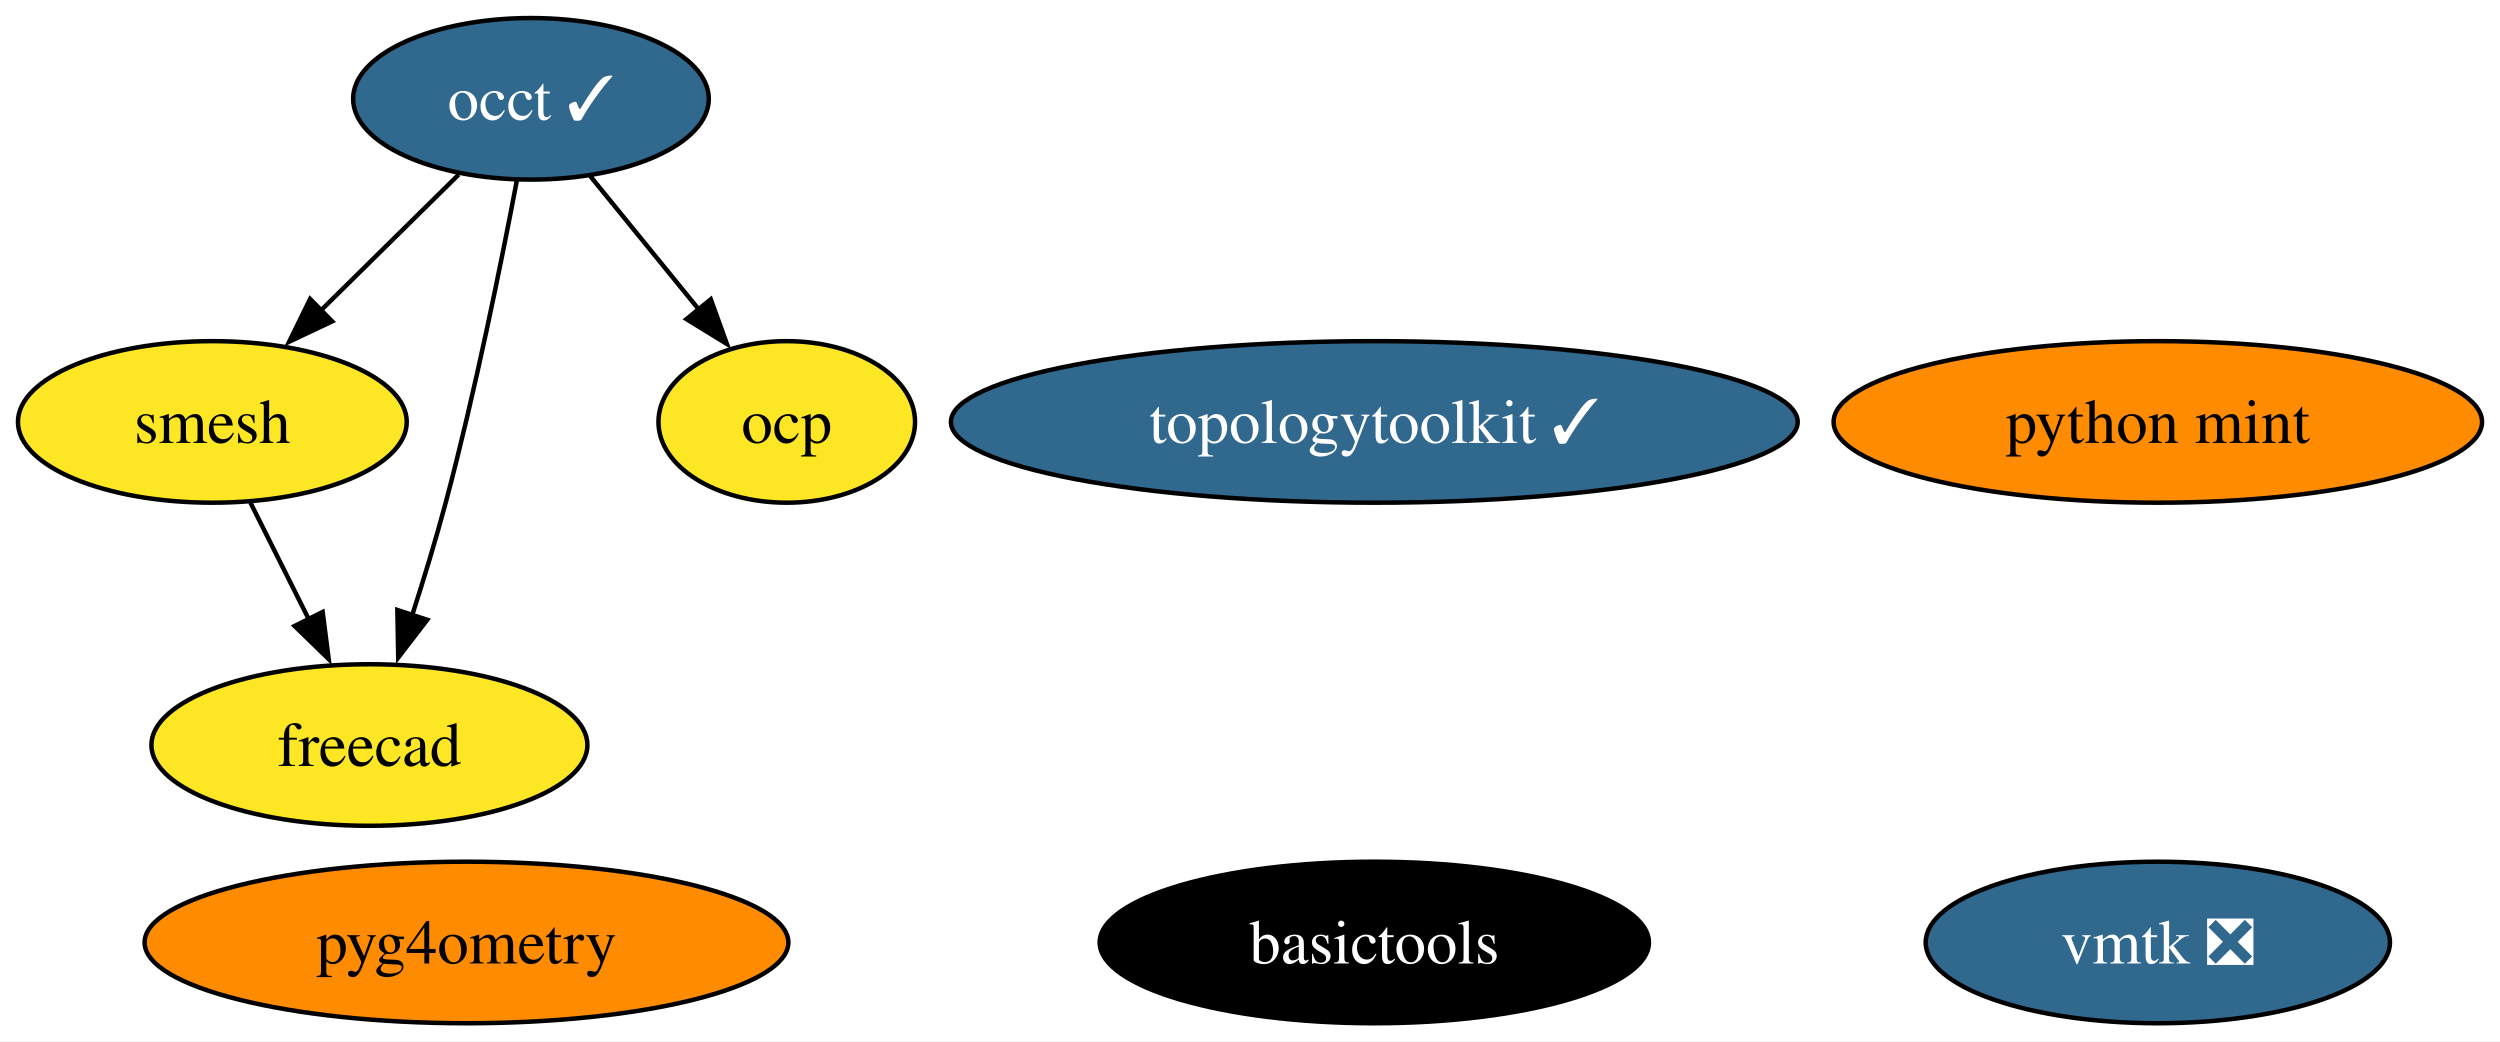
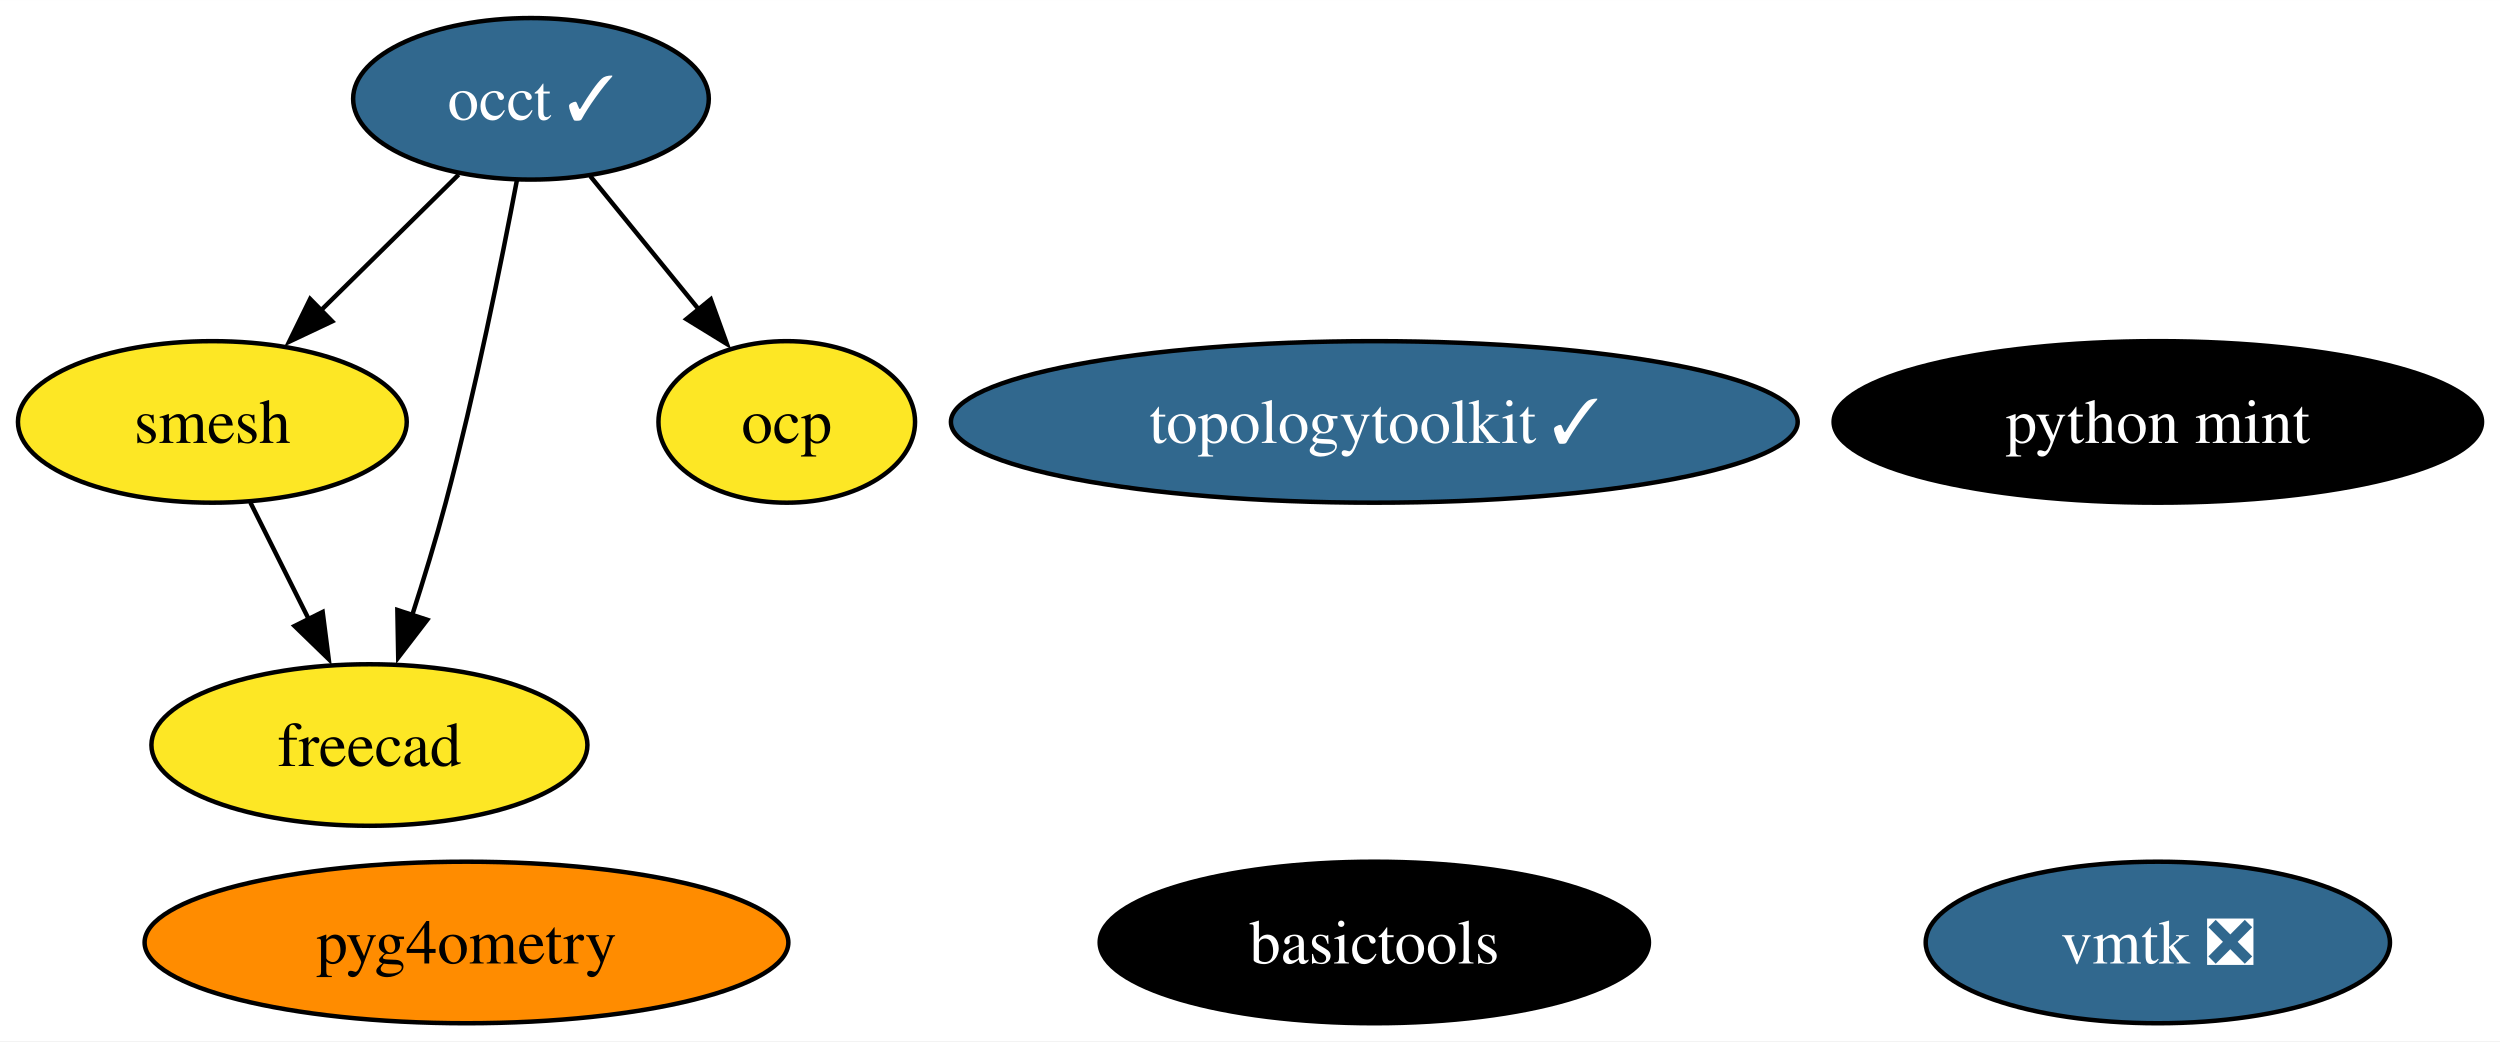
<svg xmlns="http://www.w3.org/2000/svg" xmlns:xlink="http://www.w3.org/1999/xlink" width="557pt" height="232pt" viewBox="0.00 0.00 557.10 232.00">
  <g id="graph0" class="graph" transform="scale(1 1) rotate(0) translate(4 228)">
    <polygon fill="white" stroke="none" points="-4,4 -4,-228 553.1,-228 553.1,4 -4,4" />
    <g id="node1" class="node">
      <g id="a_node1">
        <a xlink:href="https://github.com/conda-forge/occt-feedstock/pull/115" xlink:title="occt ✓">
          <ellipse fill="#31688e" stroke="black" cx="114.32" cy="-206" rx="39.63" ry="18" />
          <text text-anchor="middle" x="114.32" y="-201.32" font-family="Times,serif" font-size="14.00" fill="white">occt ✓</text>
        </a>
      </g>
    </g>
    <g id="node2" class="node">
      <g id="a_node2">
        <a xlink:href="https://github.com/conda-forge/smesh-feedstock" xlink:title="smesh">
          <ellipse fill="#fde725" stroke="black" cx="43.32" cy="-134" rx="43.32" ry="18" />
          <text text-anchor="middle" x="43.32" y="-129.32" font-family="Times,serif" font-size="14.00">smesh</text>
        </a>
      </g>
    </g>
    <g id="edge3" class="edge">
      <path fill="none" stroke="black" d="M98.21,-189.12C89.13,-180.17 77.61,-168.81 67.47,-158.81" />
      <polygon fill="black" stroke="black" points="70.02,-156.41 60.44,-151.88 65.11,-161.4 70.02,-156.41" />
    </g>
    <g id="node3" class="node">
      <g id="a_node3">
        <a xlink:href="https://github.com/conda-forge/freecad-feedstock" xlink:title="freecad">
          <ellipse fill="#fde725" stroke="black" cx="78.32" cy="-62" rx="48.58" ry="18" />
          <text text-anchor="middle" x="78.32" y="-57.33" font-family="Times,serif" font-size="14.00">freecad</text>
        </a>
      </g>
    </g>
    <g id="edge1" class="edge">
      <path fill="none" stroke="black" d="M111.18,-187.82C107.76,-169.8 101.91,-140.73 95.32,-116 93.12,-107.75 90.41,-98.88 87.81,-90.8" />
      <polygon fill="black" stroke="black" points="91.2,-89.9 84.74,-81.49 84.55,-92.09 91.2,-89.9" />
    </g>
    <g id="node8" class="node">
      <g id="a_node8">
        <a xlink:href="https://github.com/conda-forge/ocp-feedstock" xlink:title="ocp">
          <ellipse fill="#fde725" stroke="black" cx="171.32" cy="-134" rx="28.59" ry="18" />
          <text text-anchor="middle" x="171.32" y="-129.32" font-family="Times,serif" font-size="14.00">ocp</text>
        </a>
      </g>
    </g>
    <g id="edge2" class="edge">
      <path fill="none" stroke="black" d="M127.54,-188.76C134.71,-179.95 143.73,-168.88 151.71,-159.08" />
      <polygon fill="black" stroke="black" points="154.39,-161.33 157.99,-151.36 148.96,-156.91 154.39,-161.33" />
    </g>
    <g id="edge4" class="edge">
      <path fill="none" stroke="black" d="M51.79,-116.05C55.7,-108.23 60.44,-98.75 64.83,-89.98" />
      <polygon fill="black" stroke="black" points="67.9,-91.65 69.25,-81.14 61.64,-88.52 67.9,-91.65" />
    </g>
    <g id="node4" class="node">
      <g id="a_node4">
        <a xlink:href="https://github.com/conda-forge/topologytoolkit-feedstock/pull/55" xlink:title="topologytoolkit ✓">
          <ellipse fill="#31688e" stroke="black" cx="302.25" cy="-134" rx="94.35" ry="18" />
          <text text-anchor="middle" x="302.25" y="-129.32" font-family="Times,serif" font-size="14.00" fill="white">topologytoolkit ✓</text>
        </a>
      </g>
    </g>
    <g id="node5" class="node">
      <g id="a_node5">
        <a xlink:href="https://github.com/conda-forge/basictools-feedstock" xlink:title="basictools">
          <ellipse fill="#000000" stroke="black" cx="302.25" cy="-18" rx="61.2" ry="18" />
          <text text-anchor="middle" x="302.25" y="-13.32" font-family="Times,serif" font-size="14.00" fill="white">basictools</text>
        </a>
      </g>
    </g>
    <g id="node6" class="node">
      <g id="a_node6">
        <a xlink:href="https://github.com/conda-forge/python-mint-feedstock" xlink:title="python mint">
-           <ellipse fill="#ff8c00" stroke="black" cx="476.85" cy="-134" rx="72.25" ry="18" />
-           <text text-anchor="middle" x="476.85" y="-129.32" font-family="Times,serif" font-size="14.00">python mint</text>
+           <ellipse fill="#000000" stroke="black" cx="476.85" cy="-134" rx="72.25" ry="18" />
+           <text text-anchor="middle" x="476.85" y="-129.32" font-family="Times,serif" font-size="14.00" fill="white">python mint</text>
        </a>
      </g>
    </g>
    <g id="node7" class="node">
      <g id="a_node7">
        <a xlink:href="https://github.com/conda-forge/vmtk-feedstock/pull/28" xlink:title="vmtk ❎">
          <ellipse fill="#31688e" stroke="black" cx="476.85" cy="-18" rx="51.73" ry="18" />
          <text text-anchor="middle" x="476.85" y="-13.32" font-family="Times,serif" font-size="14.00" fill="white">vmtk ❎</text>
        </a>
      </g>
    </g>
    <g id="node9" class="node">
      <g id="a_node9">
        <a xlink:href="https://github.com/conda-forge/pyg4ometry-feedstock" xlink:title="pyg4ometry">
          <ellipse fill="#ff8c00" stroke="black" cx="99.95" cy="-18" rx="71.73" ry="18" />
          <text text-anchor="middle" x="99.95" y="-13.32" font-family="Times,serif" font-size="14.00">pyg4ometry</text>
        </a>
      </g>
    </g>
  </g>
</svg>
